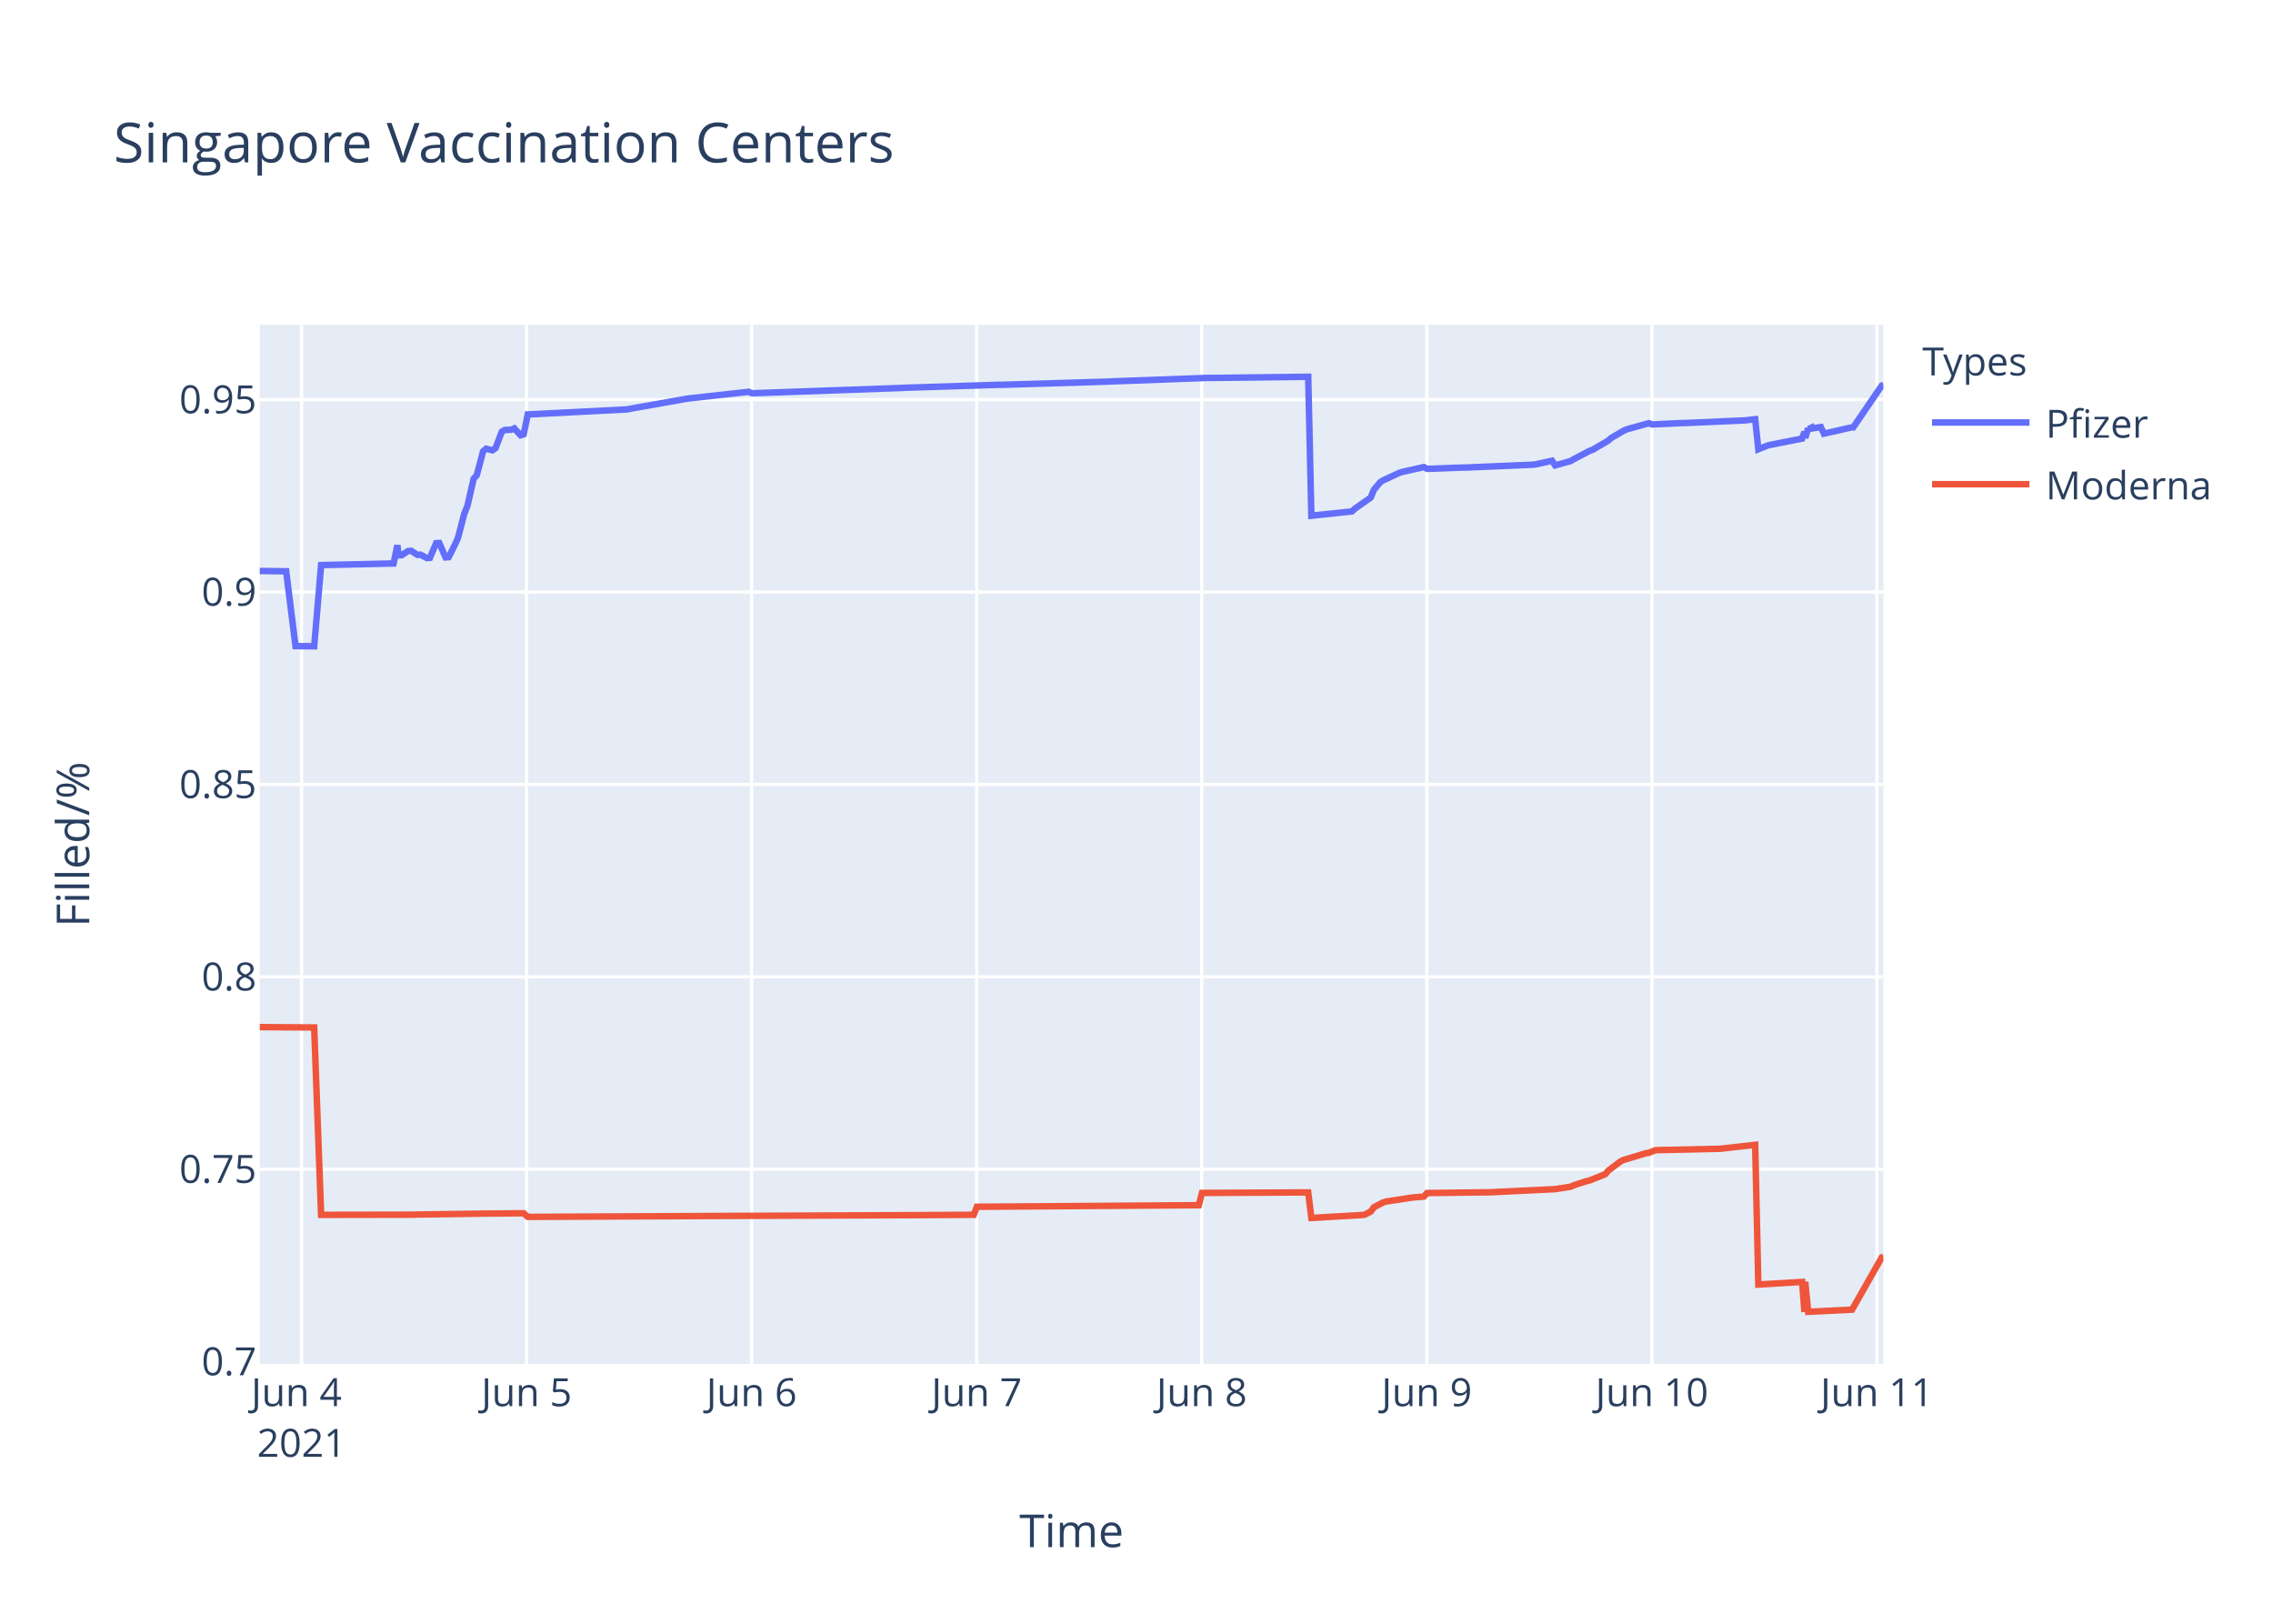
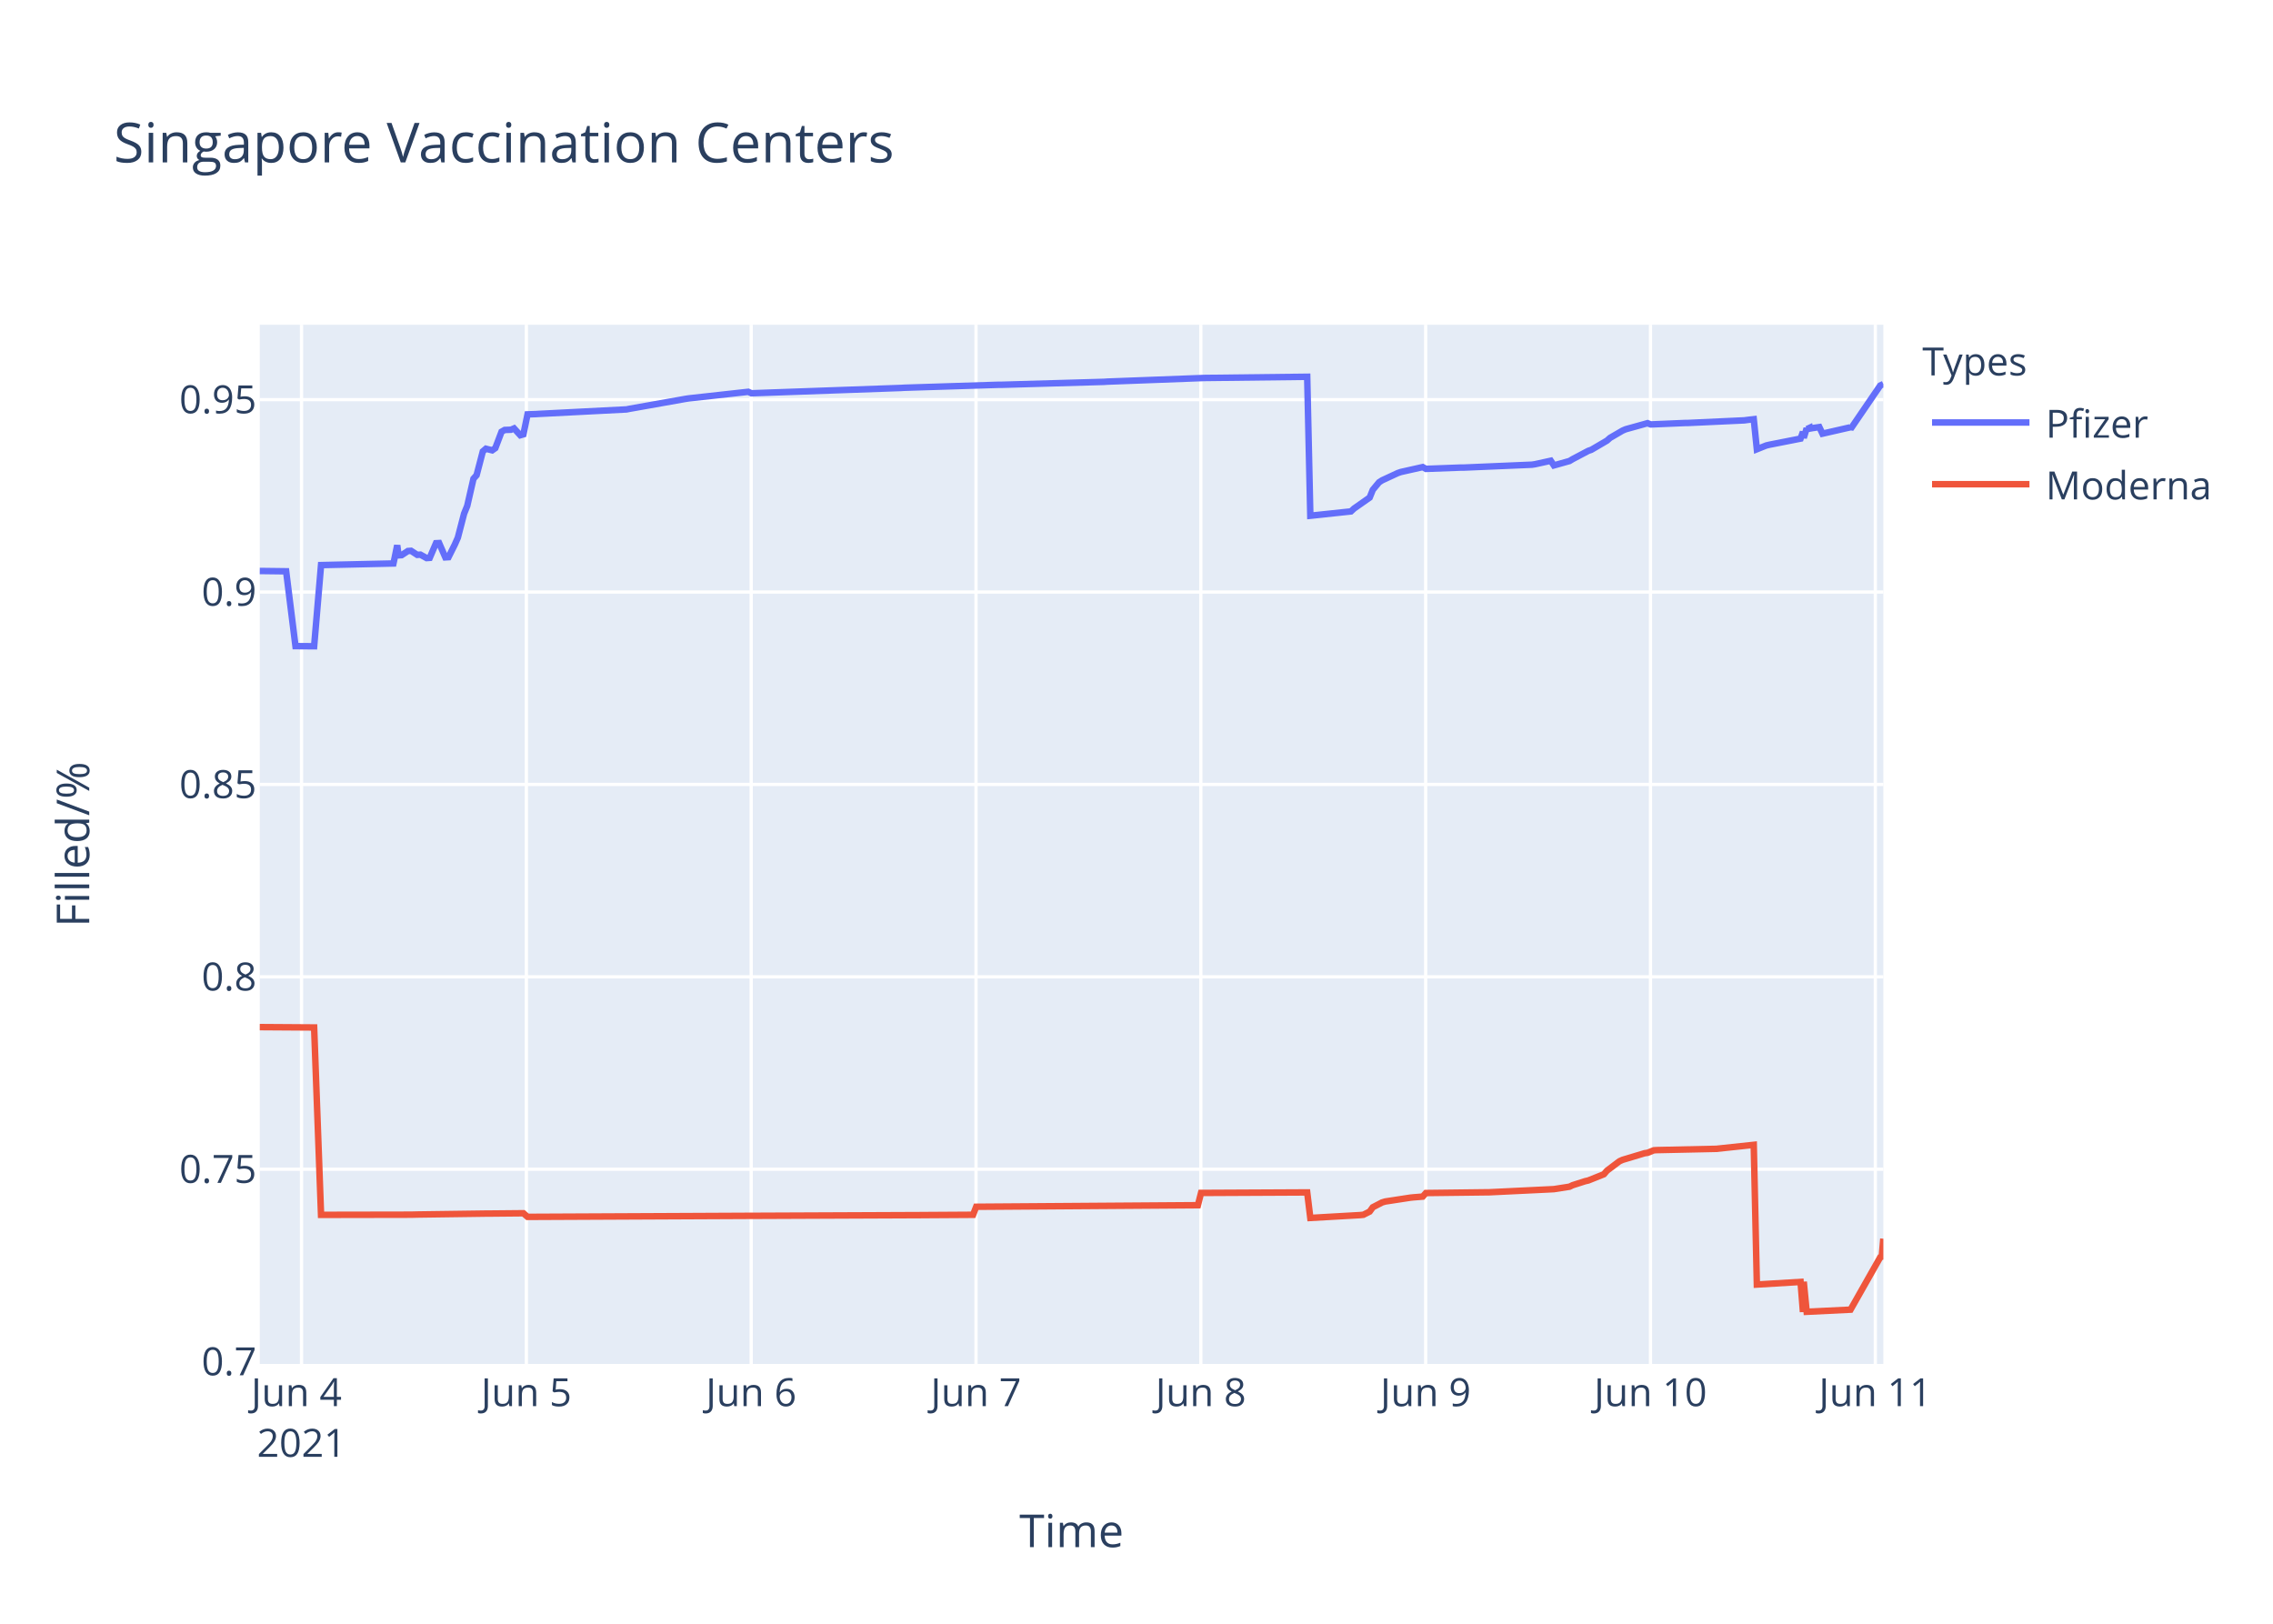
<svg xmlns="http://www.w3.org/2000/svg" class="main-svg" width="700" height="500" style="" viewBox="0 0 700 500">
  <rect x="0" y="0" width="700" height="500" style="fill: rgb(255, 255, 255); fill-opacity: 1;" />
-   <defs id="defs-861847">
+   <defs id="defs-d997ec">
    <g class="clips">
-       <clipPath id="clip861847xyplot" class="plotclip">
+       <clipPath id="clipd997ecxyplot" class="plotclip">
        <rect width="500" height="320" />
      </clipPath>
-       <clipPath class="axesclip" id="clip861847x">
+       <clipPath class="axesclip" id="clipd997ecx">
        <rect x="80" y="0" width="500" height="500" />
      </clipPath>
-       <clipPath class="axesclip" id="clip861847y">
+       <clipPath class="axesclip" id="clipd997ecy">
        <rect x="0" y="100" width="700" height="320" />
      </clipPath>
-       <clipPath class="axesclip" id="clip861847xy">
+       <clipPath class="axesclip" id="clipd997ecxy">
        <rect x="80" y="100" width="500" height="320" />
      </clipPath>
    </g>
    <g class="gradients" />
  </defs>
  <g class="bglayer">
    <rect class="bg" x="80" y="100" width="500" height="320" style="fill: rgb(229, 236, 246); fill-opacity: 1; stroke-width: 0;" />
  </g>
  <g class="layer-below">
    <g class="imagelayer" />
    <g class="shapelayer" />
  </g>
  <g class="cartesianlayer">
    <g class="subplot xy">
      <g class="layer-subplot">
        <g class="shapelayer" />
        <g class="imagelayer" />
      </g>
      <g class="gridlayer">
        <g class="x">
-           <path class="xgrid crisp" transform="translate(92.87,0)" d="M0,100v320" style="stroke: rgb(255, 255, 255); stroke-opacity: 1; stroke-width: 1px;" />
-           <path class="xgrid crisp" transform="translate(162.18,0)" d="M0,100v320" style="stroke: rgb(255, 255, 255); stroke-opacity: 1; stroke-width: 1px;" />
-           <path class="xgrid crisp" transform="translate(231.48,0)" d="M0,100v320" style="stroke: rgb(255, 255, 255); stroke-opacity: 1; stroke-width: 1px;" />
-           <path class="xgrid crisp" transform="translate(300.79,0)" d="M0,100v320" style="stroke: rgb(255, 255, 255); stroke-opacity: 1; stroke-width: 1px;" />
-           <path class="xgrid crisp" transform="translate(370.1,0)" d="M0,100v320" style="stroke: rgb(255, 255, 255); stroke-opacity: 1; stroke-width: 1px;" />
-           <path class="xgrid crisp" transform="translate(439.4,0)" d="M0,100v320" style="stroke: rgb(255, 255, 255); stroke-opacity: 1; stroke-width: 1px;" />
-           <path class="xgrid crisp" transform="translate(508.71,0)" d="M0,100v320" style="stroke: rgb(255, 255, 255); stroke-opacity: 1; stroke-width: 1px;" />
-           <path class="xgrid crisp" transform="translate(578.01,0)" d="M0,100v320" style="stroke: rgb(255, 255, 255); stroke-opacity: 1; stroke-width: 1px;" />
+           <path class="xgrid crisp" transform="translate(92.86,0)" d="M0,100v320" style="stroke: rgb(255, 255, 255); stroke-opacity: 1; stroke-width: 1px;" />
+           <path class="xgrid crisp" transform="translate(162.1,0)" d="M0,100v320" style="stroke: rgb(255, 255, 255); stroke-opacity: 1; stroke-width: 1px;" />
+           <path class="xgrid crisp" transform="translate(231.34,0)" d="M0,100v320" style="stroke: rgb(255, 255, 255); stroke-opacity: 1; stroke-width: 1px;" />
+           <path class="xgrid crisp" transform="translate(300.57,0)" d="M0,100v320" style="stroke: rgb(255, 255, 255); stroke-opacity: 1; stroke-width: 1px;" />
+           <path class="xgrid crisp" transform="translate(369.81,0)" d="M0,100v320" style="stroke: rgb(255, 255, 255); stroke-opacity: 1; stroke-width: 1px;" />
+           <path class="xgrid crisp" transform="translate(439.05,0)" d="M0,100v320" style="stroke: rgb(255, 255, 255); stroke-opacity: 1; stroke-width: 1px;" />
+           <path class="xgrid crisp" transform="translate(508.29,0)" d="M0,100v320" style="stroke: rgb(255, 255, 255); stroke-opacity: 1; stroke-width: 1px;" />
+           <path class="xgrid crisp" transform="translate(577.53,0)" d="M0,100v320" style="stroke: rgb(255, 255, 255); stroke-opacity: 1; stroke-width: 1px;" />
        </g>
        <g class="y">
          <path class="ygrid crisp" transform="translate(0,360.04)" d="M80,0h500" style="stroke: rgb(255, 255, 255); stroke-opacity: 1; stroke-width: 1px;" />
          <path class="ygrid crisp" transform="translate(0,300.8)" d="M80,0h500" style="stroke: rgb(255, 255, 255); stroke-opacity: 1; stroke-width: 1px;" />
          <path class="ygrid crisp" transform="translate(0,241.55)" d="M80,0h500" style="stroke: rgb(255, 255, 255); stroke-opacity: 1; stroke-width: 1px;" />
          <path class="ygrid crisp" transform="translate(0,182.31)" d="M80,0h500" style="stroke: rgb(255, 255, 255); stroke-opacity: 1; stroke-width: 1px;" />
          <path class="ygrid crisp" transform="translate(0,123.06)" d="M80,0h500" style="stroke: rgb(255, 255, 255); stroke-opacity: 1; stroke-width: 1px;" />
        </g>
      </g>
      <g class="zerolinelayer" />
      <path class="xlines-below" />
      <path class="ylines-below" />
      <g class="overlines-below" />
      <g class="xaxislayer-below" />
      <g class="yaxislayer-below" />
      <g class="overaxes-below" />
-       <g class="plot" transform="translate(80,100)" clip-path="url('#clip861847xyplot')">
+       <g class="plot" transform="translate(80,100)" clip-path="url('#clipd997ecxyplot')">
        <g class="scatterlayer mlayer">
-           <g class="trace scatter trace848c2c" style="stroke-miterlimit: 2; opacity: 1;">
+           <g class="trace scatter trace3dcbb2" style="stroke-miterlimit: 2; opacity: 1;">
            <g class="fills" />
            <g class="errorbars" />
            <g class="lines">
-               <path class="js-line" d="M0,75.82L8.13,75.92L11.01,98.96L16.76,99L18.89,74.01L41.2,73.51L41.58,71.77L42.37,67.9L42.77,71.01L43.73,70.95L45.66,69.68L46.62,69.61L48.55,70.86L49.51,70.79L51.43,71.85L52.39,71.78L54.32,67.27L55.29,67.22L57.21,71.63L58.17,71.57L60.1,67.73L61.06,65.56L62.99,58.17L63.95,55.78L65.87,47.41L66.83,46.33L68.76,39L69.72,38.18L71.65,38.67L72.61,37.99L74.53,32.94L75.5,32.4L77.42,32.33L78.38,31.92L80.31,34.02L81.27,33.74L82.54,27.6L85.12,27.51L86.09,27.45L113.04,26.07L114,25.88L131.33,22.81L132.29,22.67L150.58,20.65L151.54,21.1L197.74,19.46L198.71,19.4L227.59,18.49L228.55,18.49L261.27,17.51L262.24,17.45L291.12,16.39L292.08,16.38L322.88,16.02L323.85,58.81L336.36,57.48L337.32,56.59L342.14,53.21L343.1,50.83L345.03,48.52L345.99,47.9L350.8,45.67L351.76,45.34L358.5,43.83L359.46,44.38L370.05,43.99L371.02,43.99L392.19,43.09L393.15,42.94L397.97,41.88L398.93,43.31L403.74,41.96L404.7,41.38L409.52,38.84L410.48,38.5L415.29,35.68L416.25,34.83L420.1,32.59L421.07,32.18L427.81,30.31L428.77,30.7L438.4,30.25L439.36,30.25L457.64,29.44L458.61,29.31L460.53,29.08L461.5,38.34L464.38,37.18L465.35,36.95L474.98,35.06L475.71,32.98L475.94,34.83L476.86,31.89L476.9,32.14L477.82,31.72L477.86,31.97L478.82,31.8L480.75,31.52L481.71,33.54L490.18,31.61L490.23,31.53L490.38,32.11L499.52,18.72L500,18.62" style="vector-effect: non-scaling-stroke; fill: none; stroke: rgb(99, 110, 250); stroke-opacity: 1; stroke-width: 2px; opacity: 1;" />
+               <path class="js-line" d="M0,75.82L8.12,75.92L11,98.96L16.74,99L18.87,74.01L41.16,73.51L41.54,71.77L42.33,67.9L42.73,71.01L43.69,70.95L45.61,69.68L46.58,69.61L48.5,70.86L49.46,70.79L51.38,71.85L52.34,71.78L54.27,67.27L55.23,67.22L57.15,71.63L58.12,71.57L60.04,67.73L61,65.56L62.92,58.17L63.89,55.78L65.81,47.41L66.77,46.33L68.69,39L69.65,38.18L71.58,38.67L72.54,37.99L74.46,32.94L75.42,32.4L77.35,32.33L78.31,31.92L80.23,34.02L81.19,33.74L82.46,27.6L85.04,27.51L86,27.45L112.93,26.07L113.89,25.88L131.2,22.81L132.16,22.67L150.43,20.65L151.4,21.1L197.55,19.46L198.51,19.4L227.37,18.49L228.32,18.49L260.06,17.58L261.02,17.51L290.84,16.39L291.8,16.38L322.57,16.02L323.53,58.81L336.04,57.48L337,56.59L341.81,53.21L342.77,50.83L344.69,48.52L345.65,47.9L350.46,45.67L351.42,45.34L358.15,43.83L359.12,44.38L369.7,43.99L370.66,43.99L391.81,43.09L392.77,42.94L397.58,41.88L398.54,43.31L403.35,41.96L404.31,41.38L409.12,38.84L410.08,38.5L414.89,35.68L415.85,34.83L419.7,32.59L420.66,32.18L427.39,30.31L428.35,30.7L438.93,30.25L439.89,30.24L457.2,29.44L458.16,29.31L460.09,29.08L461.05,38.34L463.93,37.18L464.9,36.95L474.51,35.06L475.25,32.98L475.48,34.83L476.39,31.89L476.44,32.14L477.35,31.72L477.4,31.97L478.36,31.8L480.29,31.52L481.25,33.54L489.7,31.61L489.75,31.53L489.9,32.11L499.04,18.72L500,18.27" style="vector-effect: non-scaling-stroke; fill: none; stroke: rgb(99, 110, 250); stroke-opacity: 1; stroke-width: 2px; opacity: 1;" />
            </g>
            <g class="points" />
            <g class="text" />
          </g>
-           <g class="trace scatter trace2eb77c" style="stroke-miterlimit: 2; opacity: 1;">
+           <g class="trace scatter trace834468" style="stroke-miterlimit: 2; opacity: 1;">
            <g class="fills" />
            <g class="errorbars" />
            <g class="lines">
-               <path class="js-line" d="M0,216.28L16.76,216.39L18.89,274.09L46.62,274.04L48.55,273.99L69.72,273.7L71.65,273.69L81.27,273.6L82.54,274.71L153.46,274.38L154.43,274.38L204.48,274.17L205.44,274.16L219.88,274.07L220.85,271.6L289.19,271.12L290.16,267.34L322.88,267.18L323.85,275.04L339.25,274.16L340.21,274.06L342.14,273.08L343.1,271.75L345.99,270.26L346.95,269.98L354.65,268.8L355.61,268.7L358.5,268.47L359.46,267.37L377.75,267.15L378.72,267.15L397.97,266.22L398.93,266.17L403.74,265.42L404.7,264.96L408.55,263.73L409.52,263.51L414.33,261.59L415.29,260.48L419.14,257.58L420.1,257.15L426.88,255.12L427.81,254.98L429.73,254.21L430.69,254.15L448.98,253.76L449.95,253.72L460.53,252.53L461.5,295.55L474.98,294.74L475.71,304L475.94,294.69L476.86,303.94L490.38,303.28L499.52,287.16L500,286.99" style="vector-effect: non-scaling-stroke; fill: none; stroke: rgb(239, 85, 59); stroke-opacity: 1; stroke-width: 2px; opacity: 1;" />
+               <path class="js-line" d="M0,216.28L16.74,216.39L18.87,274.09L46.58,274.04L48.5,273.99L69.65,273.7L71.58,273.69L81.19,273.6L82.46,274.71L153.32,274.38L154.28,274.38L204.28,274.17L205.24,274.16L219.67,274.07L220.63,271.6L288.91,271.12L289.88,267.34L322.57,267.18L323.53,275.04L338.92,274.16L339.88,274.06L341.81,273.08L342.77,271.75L345.65,270.26L346.61,269.98L354.31,268.8L355.27,268.7L358.15,268.47L359.12,267.37L377.39,267.15L378.35,267.15L397.58,266.22L398.54,266.17L403.35,265.42L404.31,264.96L408.16,263.73L409.12,263.51L413.93,261.59L414.89,260.48L418.74,257.58L419.7,257.15L426.46,255.12L427.39,254.98L429.32,254.21L430.28,254.15L447.59,253.78L448.55,253.76L460.09,252.53L461.05,295.55L474.51,294.74L475.25,304L475.48,294.69L476.39,303.94L489.9,303.28L499.04,287.16L499.51,286.99L500,281.43" style="vector-effect: non-scaling-stroke; fill: none; stroke: rgb(239, 85, 59); stroke-opacity: 1; stroke-width: 2px; opacity: 1;" />
            </g>
            <g class="points" />
            <g class="text" />
          </g>
        </g>
      </g>
      <g class="overplot" />
      <path class="xlines-above crisp" d="M0,0" style="fill: none;" />
      <path class="ylines-above crisp" d="M0,0" style="fill: none;" />
      <g class="overlines-above" />
      <g class="xaxislayer-above">
        <g class="xtick">
-           <text text-anchor="middle" x="0" y="433" transform="translate(92.87,0)" style="font-family: 'Open Sans', verdana, arial, sans-serif; font-size: 12px; fill: rgb(42, 63, 95); fill-opacity: 1; white-space: pre;">
+           <text text-anchor="middle" x="0" y="433" transform="translate(92.86,0)" style="font-family: 'Open Sans', verdana, arial, sans-serif; font-size: 12px; fill: rgb(42, 63, 95); fill-opacity: 1; white-space: pre;">
            <tspan class="line" dy="0em" x="0" y="433">Jun 4</tspan>
            <tspan class="line" dy="1.3em" x="0" y="433">2021</tspan>
          </text>
        </g>
        <g class="xtick">
-           <text text-anchor="middle" x="0" y="433" transform="translate(162.18,0)" style="font-family: 'Open Sans', verdana, arial, sans-serif; font-size: 12px; fill: rgb(42, 63, 95); fill-opacity: 1; white-space: pre;">Jun 5</text>
-         </g>
-         <g class="xtick">
-           <text text-anchor="middle" x="0" y="433" transform="translate(231.48,0)" style="font-family: 'Open Sans', verdana, arial, sans-serif; font-size: 12px; fill: rgb(42, 63, 95); fill-opacity: 1; white-space: pre;">Jun 6</text>
-         </g>
-         <g class="xtick">
-           <text text-anchor="middle" x="0" y="433" transform="translate(300.79,0)" style="font-family: 'Open Sans', verdana, arial, sans-serif; font-size: 12px; fill: rgb(42, 63, 95); fill-opacity: 1; white-space: pre;">Jun 7</text>
-         </g>
-         <g class="xtick">
-           <text text-anchor="middle" x="0" y="433" transform="translate(370.1,0)" style="font-family: 'Open Sans', verdana, arial, sans-serif; font-size: 12px; fill: rgb(42, 63, 95); fill-opacity: 1; white-space: pre;">Jun 8</text>
-         </g>
-         <g class="xtick">
-           <text text-anchor="middle" x="0" y="433" transform="translate(439.4,0)" style="font-family: 'Open Sans', verdana, arial, sans-serif; font-size: 12px; fill: rgb(42, 63, 95); fill-opacity: 1; white-space: pre;">Jun 9</text>
-         </g>
-         <g class="xtick">
-           <text text-anchor="middle" x="0" y="433" transform="translate(508.71,0)" style="font-family: 'Open Sans', verdana, arial, sans-serif; font-size: 12px; fill: rgb(42, 63, 95); fill-opacity: 1; white-space: pre;">Jun 10</text>
-         </g>
-         <g class="xtick">
-           <text text-anchor="middle" x="0" y="433" transform="translate(578.01,0)" style="font-family: 'Open Sans', verdana, arial, sans-serif; font-size: 12px; fill: rgb(42, 63, 95); fill-opacity: 1; white-space: pre;">Jun 11</text>
+           <text text-anchor="middle" x="0" y="433" transform="translate(162.1,0)" style="font-family: 'Open Sans', verdana, arial, sans-serif; font-size: 12px; fill: rgb(42, 63, 95); fill-opacity: 1; white-space: pre;">Jun 5</text>
+         </g>
+         <g class="xtick">
+           <text text-anchor="middle" x="0" y="433" transform="translate(231.34,0)" style="font-family: 'Open Sans', verdana, arial, sans-serif; font-size: 12px; fill: rgb(42, 63, 95); fill-opacity: 1; white-space: pre;">Jun 6</text>
+         </g>
+         <g class="xtick">
+           <text text-anchor="middle" x="0" y="433" transform="translate(300.57,0)" style="font-family: 'Open Sans', verdana, arial, sans-serif; font-size: 12px; fill: rgb(42, 63, 95); fill-opacity: 1; white-space: pre;">Jun 7</text>
+         </g>
+         <g class="xtick">
+           <text text-anchor="middle" x="0" y="433" transform="translate(369.81,0)" style="font-family: 'Open Sans', verdana, arial, sans-serif; font-size: 12px; fill: rgb(42, 63, 95); fill-opacity: 1; white-space: pre;">Jun 8</text>
+         </g>
+         <g class="xtick">
+           <text text-anchor="middle" x="0" y="433" transform="translate(439.05,0)" style="font-family: 'Open Sans', verdana, arial, sans-serif; font-size: 12px; fill: rgb(42, 63, 95); fill-opacity: 1; white-space: pre;">Jun 9</text>
+         </g>
+         <g class="xtick">
+           <text text-anchor="middle" x="0" y="433" transform="translate(508.29,0)" style="font-family: 'Open Sans', verdana, arial, sans-serif; font-size: 12px; fill: rgb(42, 63, 95); fill-opacity: 1; white-space: pre;">Jun 10</text>
+         </g>
+         <g class="xtick">
+           <text text-anchor="middle" x="0" y="433" transform="translate(577.53,0)" style="font-family: 'Open Sans', verdana, arial, sans-serif; font-size: 12px; fill: rgb(42, 63, 95); fill-opacity: 1; white-space: pre;">Jun 11</text>
        </g>
      </g>
      <g class="yaxislayer-above">
        <g class="ytick">
          <text text-anchor="end" x="79" y="4.2" transform="translate(0,419.29)" style="font-family: 'Open Sans', verdana, arial, sans-serif; font-size: 12px; fill: rgb(42, 63, 95); fill-opacity: 1; white-space: pre;">0.7</text>
        </g>
        <g class="ytick">
          <text text-anchor="end" x="79" y="4.2" transform="translate(0,360.04)" style="font-family: 'Open Sans', verdana, arial, sans-serif; font-size: 12px; fill: rgb(42, 63, 95); fill-opacity: 1; white-space: pre;">0.75</text>
        </g>
        <g class="ytick">
          <text text-anchor="end" x="79" y="4.2" transform="translate(0,300.8)" style="font-family: 'Open Sans', verdana, arial, sans-serif; font-size: 12px; fill: rgb(42, 63, 95); fill-opacity: 1; white-space: pre;">0.8</text>
        </g>
        <g class="ytick">
          <text text-anchor="end" x="79" y="4.2" transform="translate(0,241.55)" style="font-family: 'Open Sans', verdana, arial, sans-serif; font-size: 12px; fill: rgb(42, 63, 95); fill-opacity: 1; white-space: pre;">0.85</text>
        </g>
        <g class="ytick">
          <text text-anchor="end" x="79" y="4.2" transform="translate(0,182.31)" style="font-family: 'Open Sans', verdana, arial, sans-serif; font-size: 12px; fill: rgb(42, 63, 95); fill-opacity: 1; white-space: pre;">0.9</text>
        </g>
        <g class="ytick">
          <text text-anchor="end" x="79" y="4.2" transform="translate(0,123.06)" style="font-family: 'Open Sans', verdana, arial, sans-serif; font-size: 12px; fill: rgb(42, 63, 95); fill-opacity: 1; white-space: pre;">0.95</text>
        </g>
      </g>
      <g class="overaxes-above" />
    </g>
  </g>
  <g class="polarlayer" />
  <g class="ternarylayer" />
  <g class="geolayer" />
  <g class="funnelarealayer" />
  <g class="pielayer" />
  <g class="treemaplayer" />
  <g class="sunburstlayer" />
  <g class="glimages" />
-   <defs id="topdefs-861847">
+   <defs id="topdefs-d997ec">
    <g class="clips" />
-     <clipPath id="legend861847">
+     <clipPath id="legendd997ec">
      <rect width="98" height="64" x="0" y="0" />
    </clipPath>
  </defs>
  <g class="layer-above">
    <g class="imagelayer" />
    <g class="shapelayer" />
  </g>
  <g class="infolayer">
    <g class="legend" pointer-events="all" transform="translate(590,100)">
      <rect class="bg" shape-rendering="crispEdges" width="98" height="64" x="0" y="0" style="stroke: rgb(68, 68, 68); stroke-opacity: 1; fill: rgb(255, 255, 255); fill-opacity: 1; stroke-width: 0px;" />
-       <g class="scrollbox" transform="" clip-path="url('#legend861847')">
+       <g class="scrollbox" transform="" clip-path="url('#legendd997ec')">
        <text class="legendtitletext" text-anchor="start" x="2" y="15.6" style="font-family: 'Open Sans', verdana, arial, sans-serif; font-size: 12px; fill: rgb(42, 63, 95); fill-opacity: 1; white-space: pre;">Types</text>
        <g class="groups" transform="">
          <g class="traces" transform="translate(0,30.1)" style="opacity: 1;">
            <text class="legendtext" text-anchor="start" x="40" y="4.68" style="font-family: 'Open Sans', verdana, arial, sans-serif; font-size: 12px; fill: rgb(42, 63, 95); fill-opacity: 1; white-space: pre;">Pfizer</text>
            <g class="layers" style="opacity: 1;">
              <g class="legendfill" />
              <g class="legendlines">
                <path class="js-line" d="M5,0h30" style="fill: none; stroke: rgb(99, 110, 250); stroke-opacity: 1; stroke-width: 2px;" />
              </g>
              <g class="legendsymbols">
                <g class="legendpoints" />
              </g>
            </g>
            <rect class="legendtoggle" x="0" y="-9.5" width="92.391" height="19" style="fill: rgb(0, 0, 0); fill-opacity: 0;" />
          </g>
        </g>
        <g class="groups" transform="">
          <g class="traces" transform="translate(0,49.1)" style="opacity: 1;">
            <text class="legendtext" text-anchor="start" x="40" y="4.68" style="font-family: 'Open Sans', verdana, arial, sans-serif; font-size: 12px; fill: rgb(42, 63, 95); fill-opacity: 1; white-space: pre;">Moderna</text>
            <g class="layers" style="opacity: 1;">
              <g class="legendfill" />
              <g class="legendlines">
                <path class="js-line" d="M5,0h30" style="fill: none; stroke: rgb(239, 85, 59); stroke-opacity: 1; stroke-width: 2px;" />
              </g>
              <g class="legendsymbols">
                <g class="legendpoints" />
              </g>
            </g>
            <rect class="legendtoggle" x="0" y="-9.5" width="92.391" height="19" style="fill: rgb(0, 0, 0); fill-opacity: 0;" />
          </g>
        </g>
      </g>
      <rect class="scrollbar" rx="20" ry="3" width="0" height="0" x="0" y="0" style="fill: rgb(128, 139, 164); fill-opacity: 1;" />
    </g>
    <g class="g-gtitle">
      <text class="gtitle" x="35" y="50" text-anchor="start" dy="0em" style="font-family: 'Open Sans', verdana, arial, sans-serif; font-size: 17px; fill: rgb(42, 63, 95); opacity: 1; font-weight: normal; white-space: pre;">Singapore Vaccination Centers</text>
    </g>
    <g class="g-xtitle">
      <text class="xtitle" x="330" y="476.409" text-anchor="middle" style="font-family: 'Open Sans', verdana, arial, sans-serif; font-size: 14px; fill: rgb(42, 63, 95); opacity: 1; font-weight: normal; white-space: pre;">Time</text>
    </g>
    <g class="g-ytitle">
      <text class="ytitle" transform="rotate(-90,27.48125,260)" x="27.481" y="260" text-anchor="middle" style="font-family: 'Open Sans', verdana, arial, sans-serif; font-size: 14px; fill: rgb(42, 63, 95); opacity: 1; font-weight: normal; white-space: pre;">Filled/%</text>
    </g>
  </g>
</svg>
